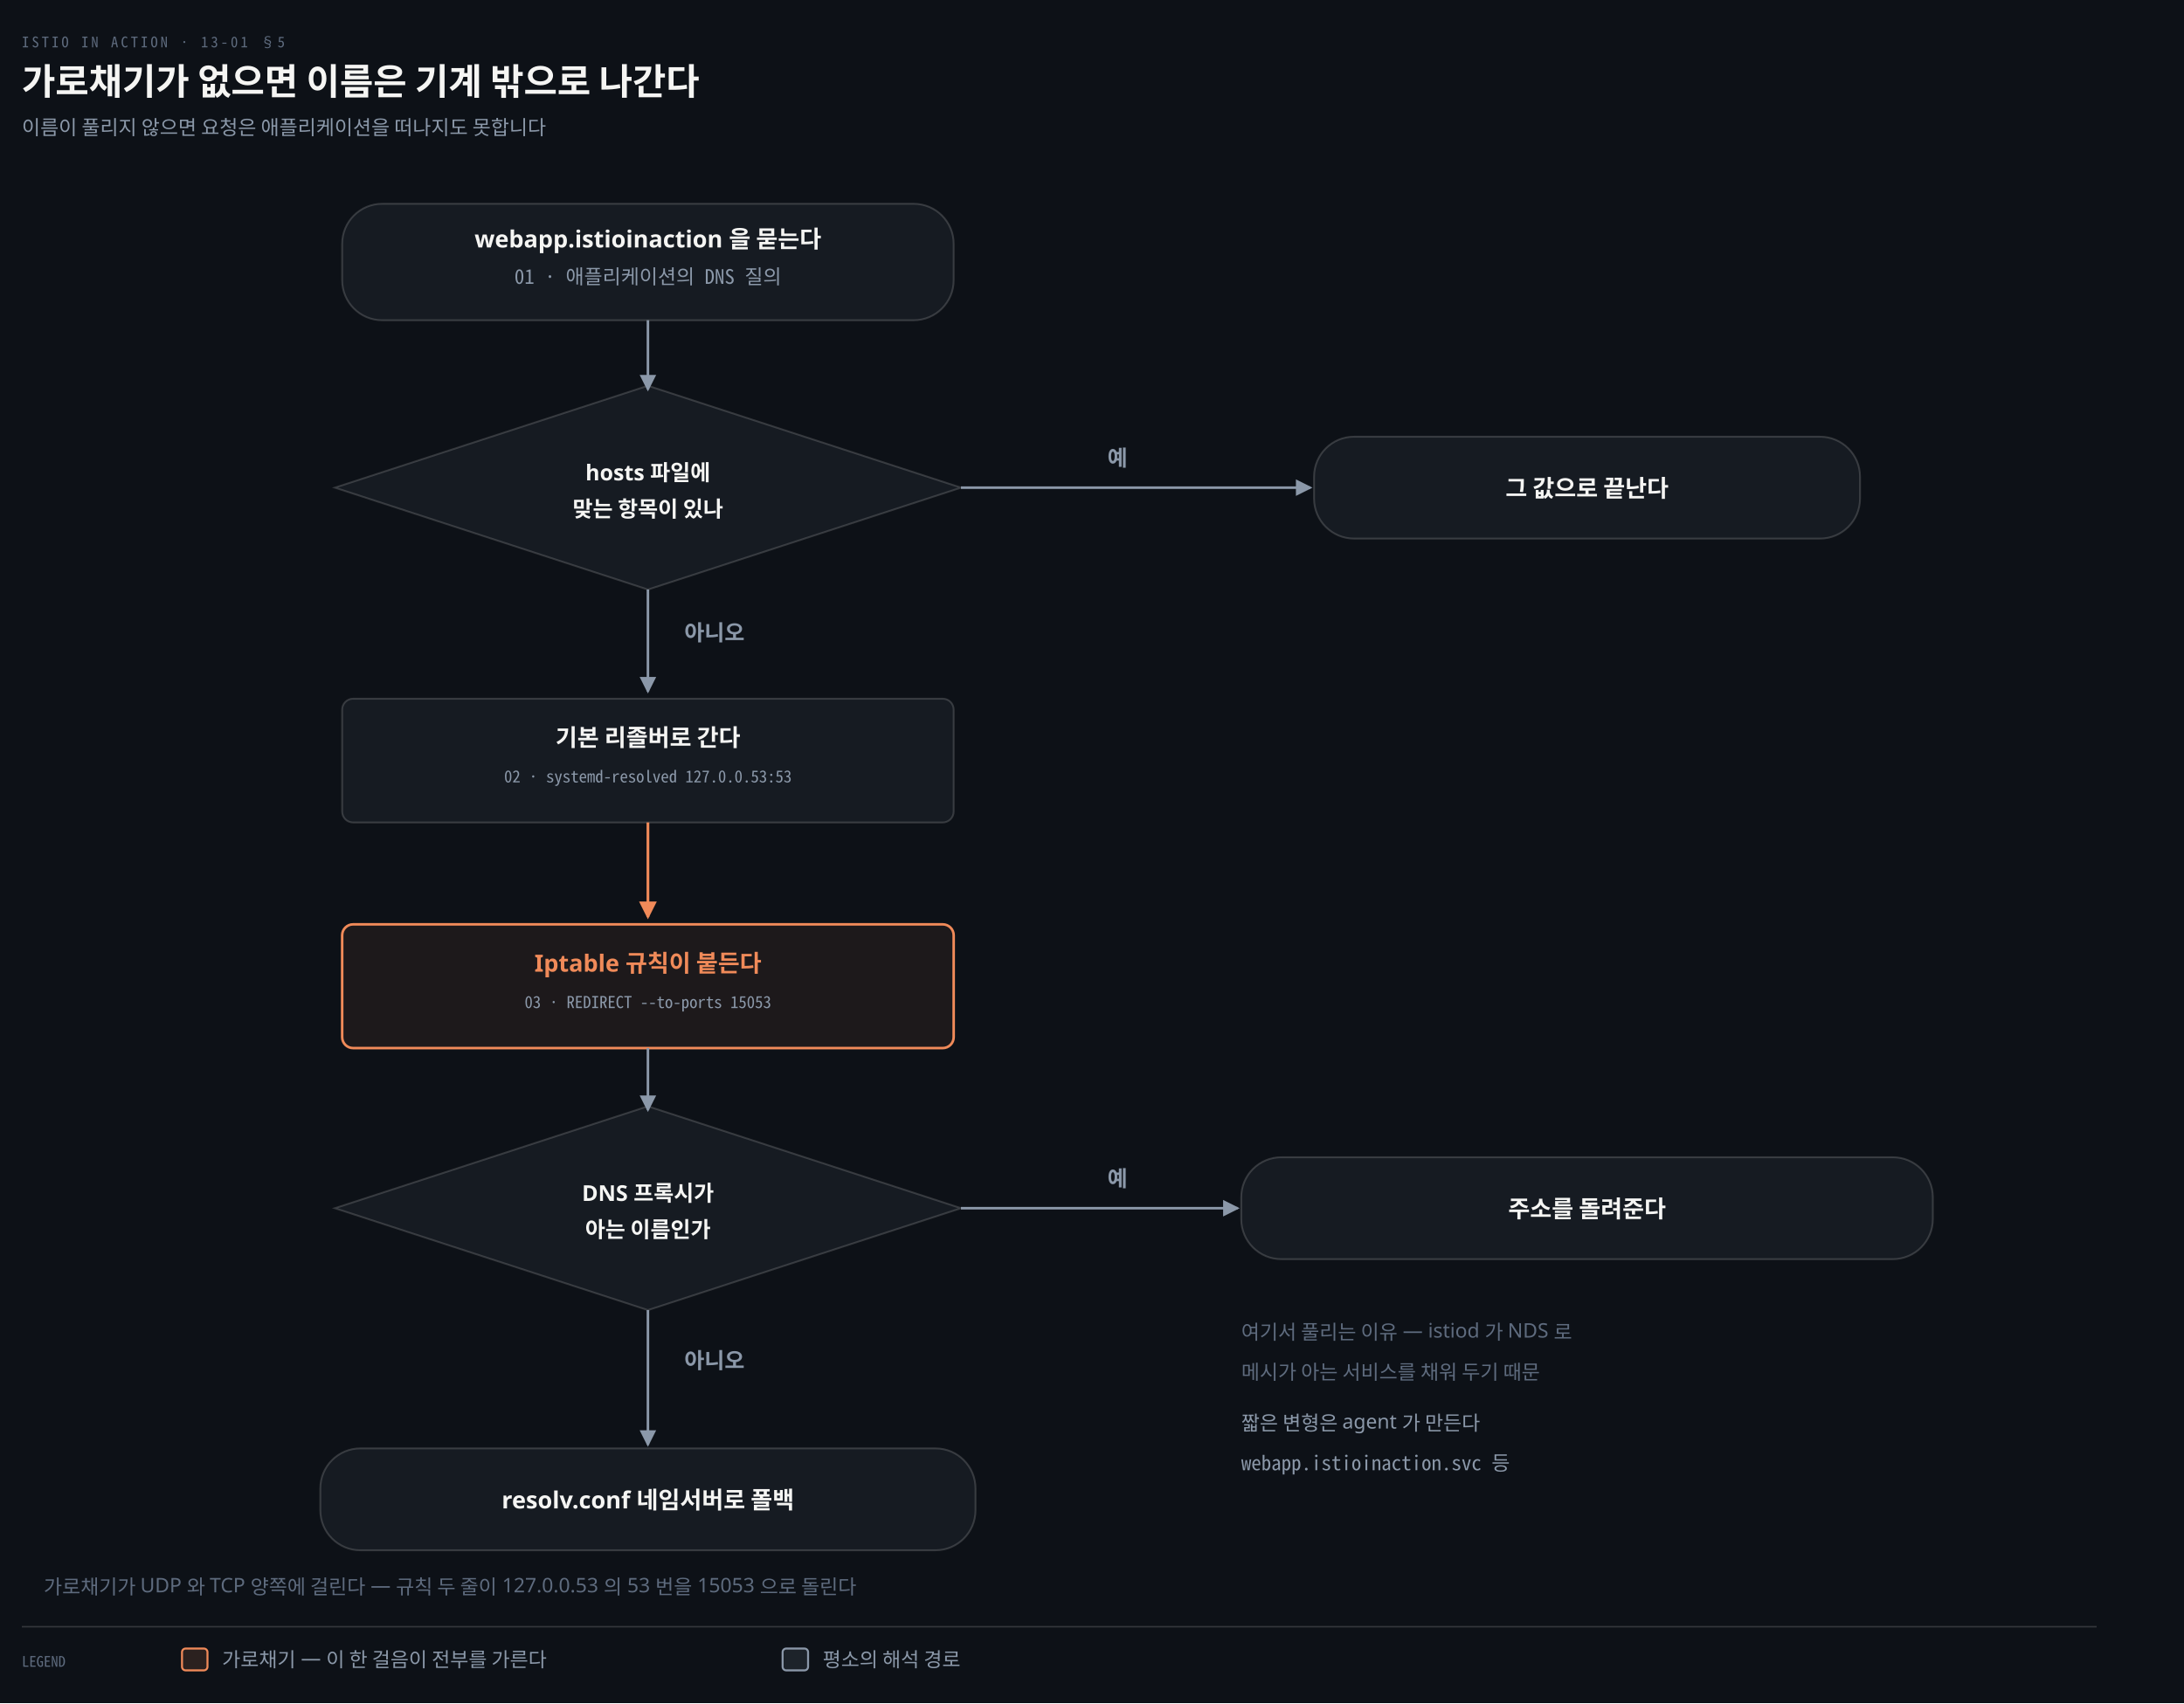
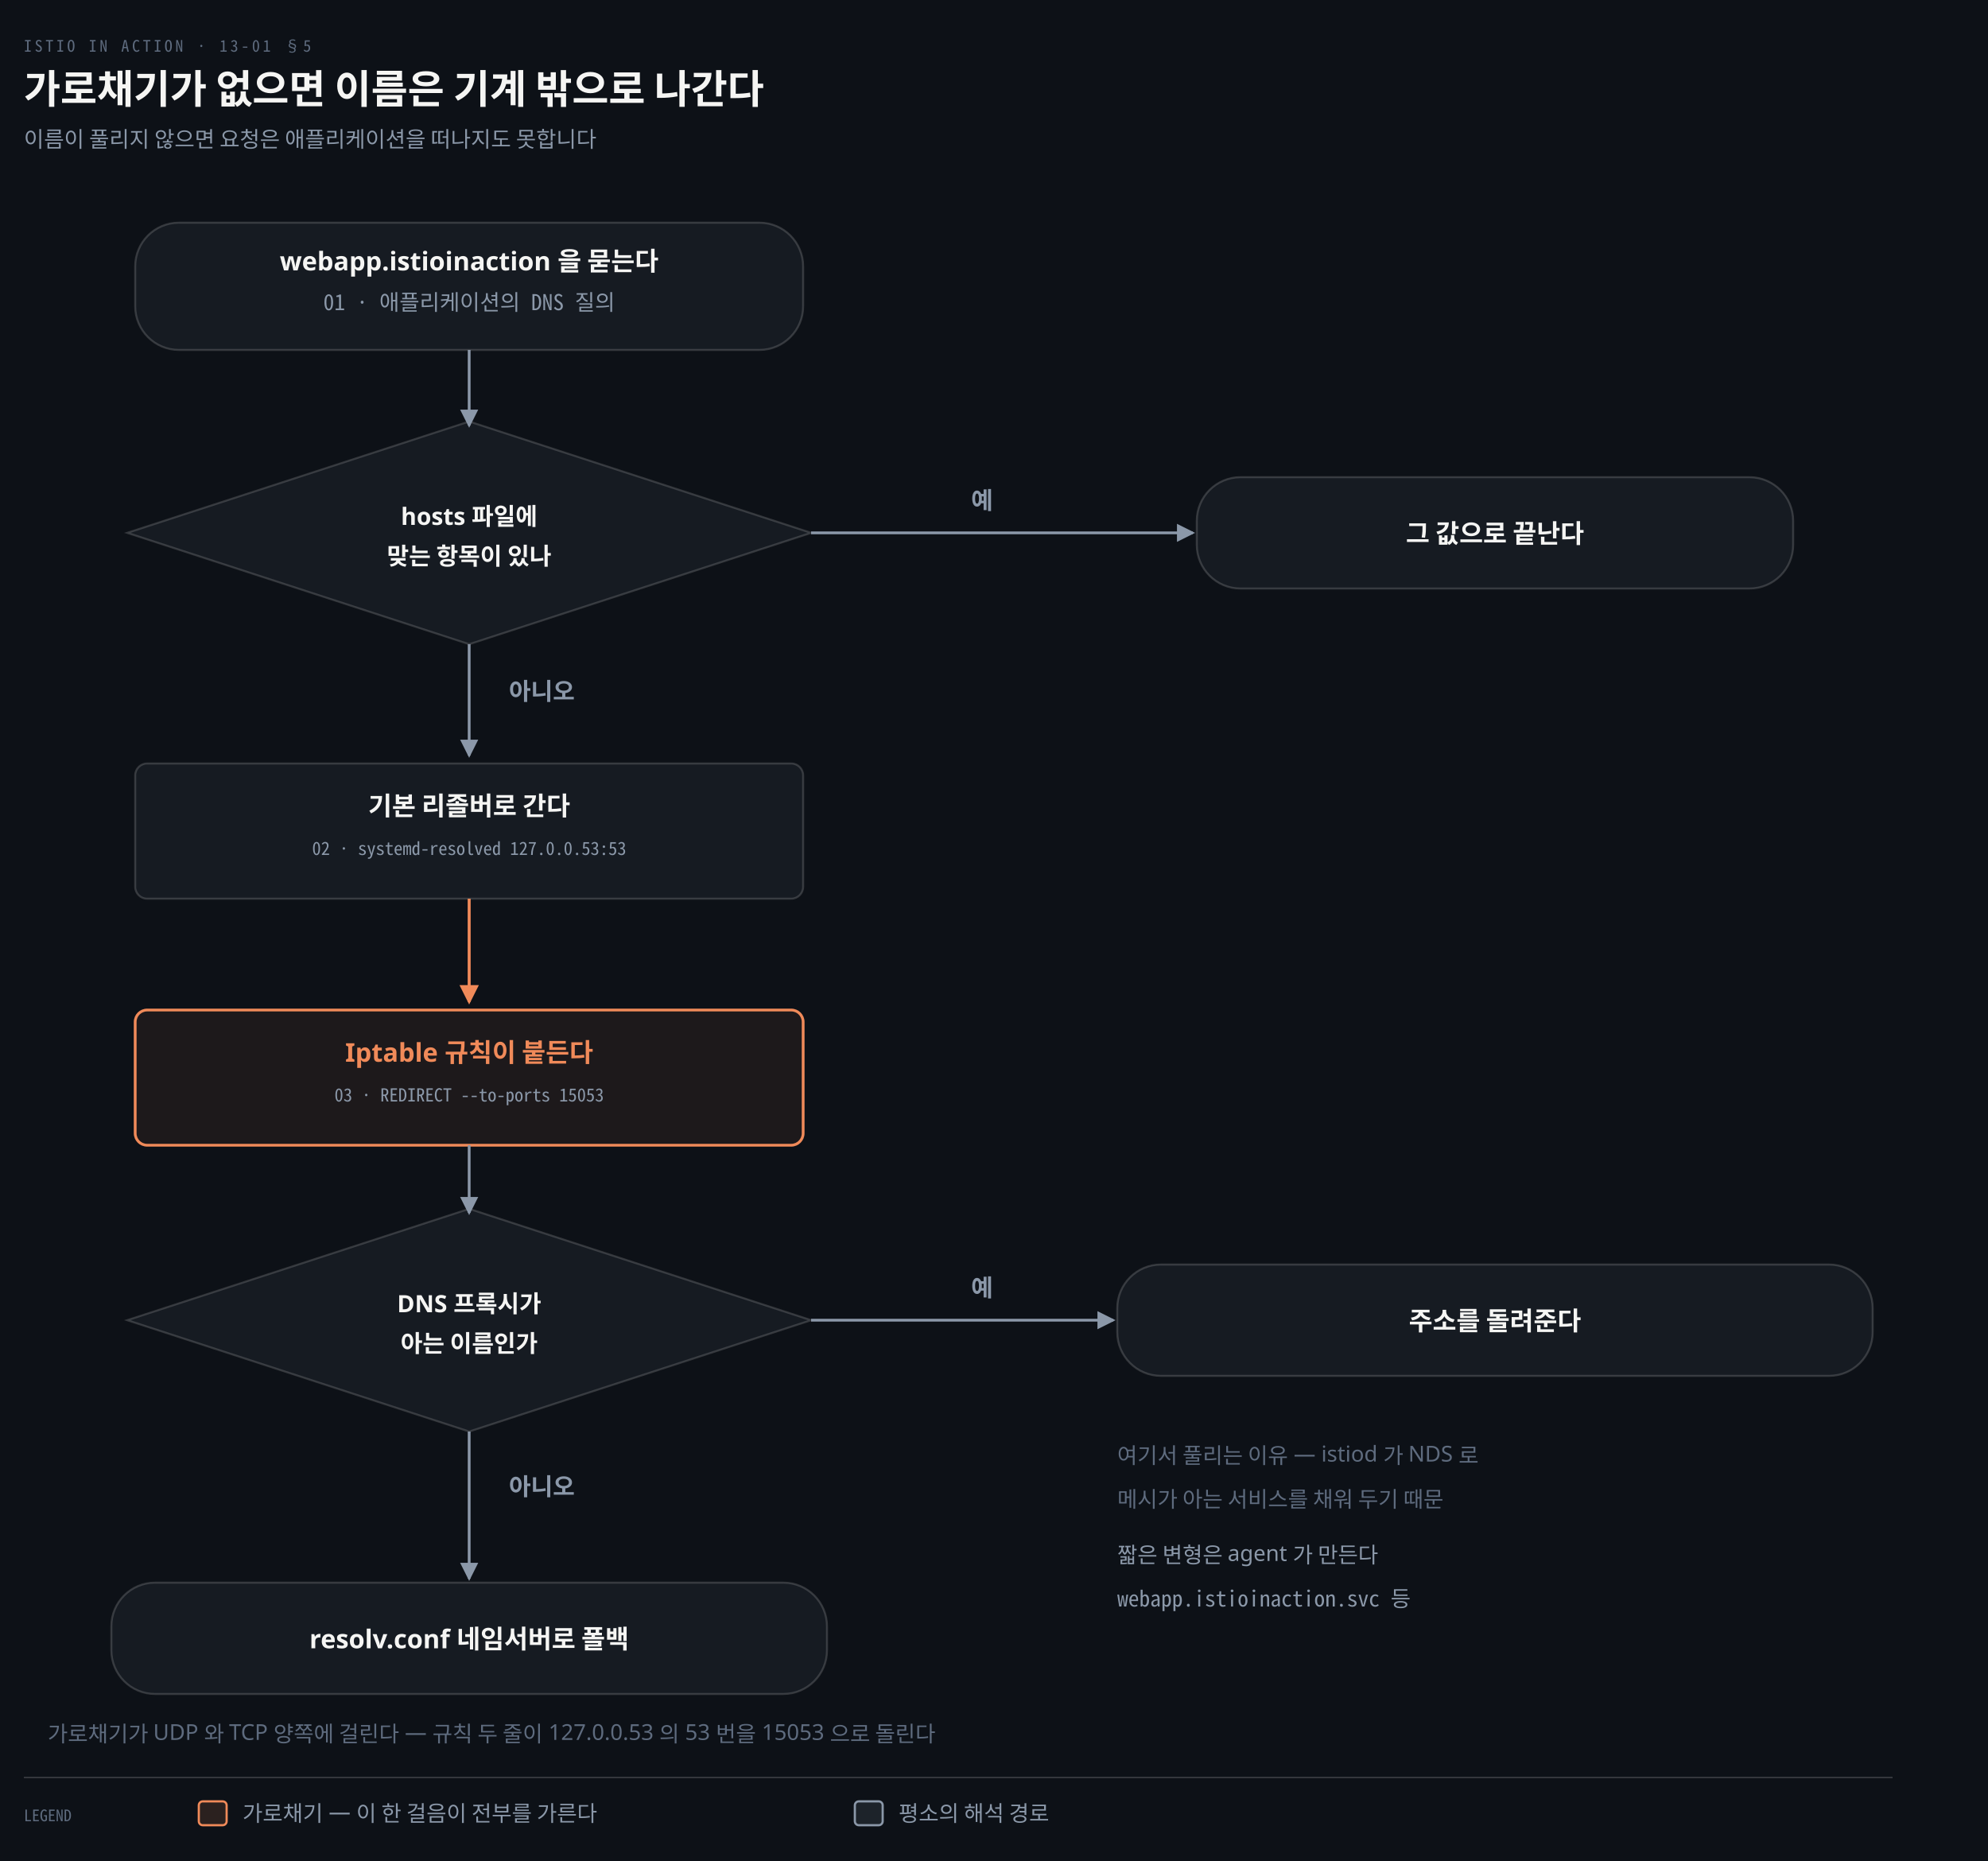
- <svg xmlns="http://www.w3.org/2000/svg" viewBox="0 0 1200 936" width="100%" role="img" aria-labelledby="dt dd">
+ <svg xmlns="http://www.w3.org/2000/svg" viewBox="0 0 1000 936" width="100%" role="img" aria-labelledby="dt dd">
  <defs>
    <marker id="ar" viewBox="0 0 8 8" refX="7" refY="4" markerWidth="6.5" markerHeight="6.5" orient="auto">
      <path d="M0 0 L8 4 L0 8 z" fill="#8B98A9" />
    </marker>
    <marker id="ok" viewBox="0 0 8 8" refX="7" refY="4" markerWidth="6.5" markerHeight="6.5" orient="auto">
      <path d="M0 0 L8 4 L0 8 z" fill="#3FB98C" />
    </marker>
    <marker id="warn" viewBox="0 0 8 8" refX="7" refY="4" markerWidth="6.5" markerHeight="6.5" orient="auto">
      <path d="M0 0 L8 4 L0 8 z" fill="#E3B341" />
    </marker>
    <marker id="bad" viewBox="0 0 8 8" refX="7" refY="4" markerWidth="6.5" markerHeight="6.5" orient="auto">
      <path d="M0 0 L8 4 L0 8 z" fill="#F0616D" />
    </marker>
    <marker id="info" viewBox="0 0 8 8" refX="7" refY="4" markerWidth="6.5" markerHeight="6.5" orient="auto">
      <path d="M0 0 L8 4 L0 8 z" fill="#6A95D8" />
    </marker>
    <marker id="acc" viewBox="0 0 8 8" refX="7" refY="4" markerWidth="6.5" markerHeight="6.5" orient="auto">
      <path d="M0 0 L8 4 L0 8 z" fill="#F08A59" />
    </marker>
    <marker id="soft" viewBox="0 0 8 8" refX="7" refY="4" markerWidth="6.5" markerHeight="6.5" orient="auto">
      <path d="M0 0 L8 4 L0 8 z" fill="#5E6B7E" />
    </marker>
  </defs>
-   <rect width="1200" height="936" fill="#0D1117" />
+   <rect width="1000" height="936" fill="#0D1117" />
  <text x="12" y="26" font-family="'Geist Mono','Noto Sans Mono CJK KR',monospace" font-size="8" letter-spacing="0.18em" fill="#5E6B7E">ISTIO IN ACTION · 13-01 §5</text>
  <text x="12" y="52" font-family="'Geist','Apple SD Gothic Neo','Noto Sans KR','Malgun Gothic',sans-serif" font-size="20" font-weight="600" fill="#F5F5F3">가로채기가 없으면 이름은 기계 밖으로 나간다</text>
  <text x="12" y="74" font-family="'Geist','Apple SD Gothic Neo','Noto Sans KR','Malgun Gothic',sans-serif" font-size="11" fill="#8B98A9">이름이 풀리지 않으면 요청은 애플리케이션을 떠나지도 못합니다</text>
-   <rect x="188" y="112" width="336" height="64" rx="22" fill="#161B22" stroke="rgba(191,192,192,0.22)" stroke-width="1.0" />
-   <text x="356.0" y="136" text-anchor="middle" font-family="'Geist','Apple SD Gothic Neo','Noto Sans KR','Malgun Gothic',sans-serif" font-size="13" font-weight="600" fill="#F5F5F3">webapp.istioinaction 을 묻는다</text>
-   <text x="356.0" y="156" text-anchor="middle" font-family="'Geist Mono','Noto Sans Mono CJK KR',monospace" font-size="11" font-weight="400" fill="#8B98A9">01 · 애플리케이션의 DNS 질의</text>
-   <path d="M 184 268 L 356 212 L 528 268 L 356 324 Z" fill="#161B22" stroke="rgba(191,192,192,0.22)" stroke-width="1" />
-   <text x="356" y="264" text-anchor="middle" font-family="'Geist','Apple SD Gothic Neo','Noto Sans KR','Malgun Gothic',sans-serif" font-size="12" font-weight="600" fill="#F5F5F3">hosts 파일에</text>
-   <text x="356" y="284" text-anchor="middle" font-family="'Geist','Apple SD Gothic Neo','Noto Sans KR','Malgun Gothic',sans-serif" font-size="12" font-weight="600" fill="#F5F5F3">맞는 항목이 있나</text>
-   <rect x="722" y="240" width="300" height="56" rx="22" fill="#161B22" stroke="rgba(191,192,192,0.22)" stroke-width="1.0" />
-   <text x="872.0" y="273.0" text-anchor="middle" font-family="'Geist','Apple SD Gothic Neo','Noto Sans KR','Malgun Gothic',sans-serif" font-size="13" font-weight="600" fill="#F5F5F3">그 값으로 끝난다</text>
-   <rect x="188" y="384" width="336" height="68" rx="6" fill="#161B22" stroke="rgba(191,192,192,0.22)" stroke-width="1.0" />
-   <text x="356.0" y="410" text-anchor="middle" font-family="'Geist','Apple SD Gothic Neo','Noto Sans KR','Malgun Gothic',sans-serif" font-size="13" font-weight="600" fill="#F5F5F3">기본 리졸버로 간다</text>
-   <text x="356.0" y="430" text-anchor="middle" font-family="'Geist Mono','Noto Sans Mono CJK KR',monospace" font-size="9" font-weight="400" fill="#8B98A9">02 · systemd-resolved 127.0.0.53:53</text>
-   <rect x="188" y="508" width="336" height="68" rx="6" fill="#F08A5912" stroke="#F08A59" stroke-width="1.4" />
-   <text x="356.0" y="534" text-anchor="middle" font-family="'Geist','Apple SD Gothic Neo','Noto Sans KR','Malgun Gothic',sans-serif" font-size="13" font-weight="600" fill="#F08A59">Iptable 규칙이 붙든다</text>
-   <text x="356.0" y="554" text-anchor="middle" font-family="'Geist Mono','Noto Sans Mono CJK KR',monospace" font-size="9" font-weight="400" fill="#8B98A9">03 · REDIRECT --to-ports 15053</text>
-   <path d="M 184 664 L 356 608 L 528 664 L 356 720 Z" fill="#161B22" stroke="rgba(191,192,192,0.22)" stroke-width="1" />
-   <text x="356" y="660" text-anchor="middle" font-family="'Geist','Apple SD Gothic Neo','Noto Sans KR','Malgun Gothic',sans-serif" font-size="12" font-weight="600" fill="#F5F5F3">DNS 프록시가</text>
-   <text x="356" y="680" text-anchor="middle" font-family="'Geist','Apple SD Gothic Neo','Noto Sans KR','Malgun Gothic',sans-serif" font-size="12" font-weight="600" fill="#F5F5F3">아는 이름인가</text>
-   <rect x="682" y="636" width="380" height="56" rx="22" fill="#161B22" stroke="rgba(191,192,192,0.22)" stroke-width="1.0" />
-   <text x="872.0" y="669.0" text-anchor="middle" font-family="'Geist','Apple SD Gothic Neo','Noto Sans KR','Malgun Gothic',sans-serif" font-size="13" font-weight="600" fill="#F5F5F3">주소를 돌려준다</text>
-   <rect x="176" y="796" width="360" height="56" rx="22" fill="#161B22" stroke="rgba(191,192,192,0.22)" stroke-width="1.0" />
-   <text x="356.0" y="829.0" text-anchor="middle" font-family="'Geist','Apple SD Gothic Neo','Noto Sans KR','Malgun Gothic',sans-serif" font-size="13" font-weight="600" fill="#F5F5F3">resolv.conf 네임서버로 폴백</text>
-   <path d="M 356 176 L 356 214" fill="none" stroke="#8B98A9" stroke-width="1.4" marker-end="url(#ar)" />
-   <path d="M 356 324 L 356 380" fill="none" stroke="#8B98A9" stroke-width="1.4" marker-end="url(#ar)" />
-   <path d="M 356 452 L 356 504" fill="none" stroke="#F08A59" stroke-width="1.5" marker-end="url(#acc)" />
-   <path d="M 356 576 L 356 610" fill="none" stroke="#8B98A9" stroke-width="1.4" marker-end="url(#ar)" />
-   <path d="M 356 720 L 356 794" fill="none" stroke="#8B98A9" stroke-width="1.4" marker-end="url(#ar)" />
-   <path d="M 528 268 L 720 268" fill="none" stroke="#8B98A9" stroke-width="1.4" marker-end="url(#ar)" />
-   <path d="M 528 664 L 680 664" fill="none" stroke="#8B98A9" stroke-width="1.4" marker-end="url(#ar)" />
-   <text x="614.0" y="256" text-anchor="middle" font-family="'Geist','Apple SD Gothic Neo','Noto Sans KR','Malgun Gothic',sans-serif" font-size="12" font-weight="600" fill="#8B98A9">예</text>
-   <text x="614.0" y="652" text-anchor="middle" font-family="'Geist','Apple SD Gothic Neo','Noto Sans KR','Malgun Gothic',sans-serif" font-size="12" font-weight="600" fill="#8B98A9">예</text>
-   <text x="376" y="352" text-anchor="start" font-family="'Geist','Apple SD Gothic Neo','Noto Sans KR','Malgun Gothic',sans-serif" font-size="12" font-weight="600" fill="#8B98A9">아니오</text>
-   <text x="376" y="752" text-anchor="start" font-family="'Geist','Apple SD Gothic Neo','Noto Sans KR','Malgun Gothic',sans-serif" font-size="12" font-weight="600" fill="#8B98A9">아니오</text>
-   <text x="682" y="736" text-anchor="start" font-family="'Geist','Apple SD Gothic Neo','Noto Sans KR','Malgun Gothic',sans-serif" font-size="11" font-weight="400" fill="#5E6B7E">여기서 풀리는 이유 — istiod 가 NDS 로</text>
-   <text x="682" y="758" text-anchor="start" font-family="'Geist','Apple SD Gothic Neo','Noto Sans KR','Malgun Gothic',sans-serif" font-size="11" font-weight="400" fill="#5E6B7E">메시가 아는 서비스를 채워 두기 때문</text>
-   <text x="682" y="786" text-anchor="start" font-family="'Geist','Apple SD Gothic Neo','Noto Sans KR','Malgun Gothic',sans-serif" font-size="11" font-weight="400" fill="#8B98A9">짧은 변형은 agent 가 만든다</text>
-   <text x="682" y="808" text-anchor="start" font-family="'Geist Mono','Noto Sans Mono CJK KR',monospace" font-size="11" font-weight="400" fill="#8B98A9">webapp.istioinaction.svc 등</text>
+   <rect x="68" y="112" width="336" height="64" rx="22" fill="#161B22" stroke="rgba(191,192,192,0.22)" stroke-width="1.0" />
+   <text x="236.0" y="136" text-anchor="middle" font-family="'Geist','Apple SD Gothic Neo','Noto Sans KR','Malgun Gothic',sans-serif" font-size="13" font-weight="600" fill="#F5F5F3">webapp.istioinaction 을 묻는다</text>
+   <text x="236.0" y="156" text-anchor="middle" font-family="'Geist Mono','Noto Sans Mono CJK KR',monospace" font-size="11" font-weight="400" fill="#8B98A9">01 · 애플리케이션의 DNS 질의</text>
+   <path d="M 64 268 L 236 212 L 408 268 L 236 324 Z" fill="#161B22" stroke="rgba(191,192,192,0.22)" stroke-width="1" />
+   <text x="236" y="264" text-anchor="middle" font-family="'Geist','Apple SD Gothic Neo','Noto Sans KR','Malgun Gothic',sans-serif" font-size="12" font-weight="600" fill="#F5F5F3">hosts 파일에</text>
+   <text x="236" y="284" text-anchor="middle" font-family="'Geist','Apple SD Gothic Neo','Noto Sans KR','Malgun Gothic',sans-serif" font-size="12" font-weight="600" fill="#F5F5F3">맞는 항목이 있나</text>
+   <rect x="602" y="240" width="300" height="56" rx="22" fill="#161B22" stroke="rgba(191,192,192,0.22)" stroke-width="1.0" />
+   <text x="752.0" y="273.0" text-anchor="middle" font-family="'Geist','Apple SD Gothic Neo','Noto Sans KR','Malgun Gothic',sans-serif" font-size="13" font-weight="600" fill="#F5F5F3">그 값으로 끝난다</text>
+   <rect x="68" y="384" width="336" height="68" rx="6" fill="#161B22" stroke="rgba(191,192,192,0.22)" stroke-width="1.0" />
+   <text x="236.0" y="410" text-anchor="middle" font-family="'Geist','Apple SD Gothic Neo','Noto Sans KR','Malgun Gothic',sans-serif" font-size="13" font-weight="600" fill="#F5F5F3">기본 리졸버로 간다</text>
+   <text x="236.0" y="430" text-anchor="middle" font-family="'Geist Mono','Noto Sans Mono CJK KR',monospace" font-size="9" font-weight="400" fill="#8B98A9">02 · systemd-resolved 127.0.0.53:53</text>
+   <rect x="68" y="508" width="336" height="68" rx="6" fill="#F08A5912" stroke="#F08A59" stroke-width="1.4" />
+   <text x="236.0" y="534" text-anchor="middle" font-family="'Geist','Apple SD Gothic Neo','Noto Sans KR','Malgun Gothic',sans-serif" font-size="13" font-weight="600" fill="#F08A59">Iptable 규칙이 붙든다</text>
+   <text x="236.0" y="554" text-anchor="middle" font-family="'Geist Mono','Noto Sans Mono CJK KR',monospace" font-size="9" font-weight="400" fill="#8B98A9">03 · REDIRECT --to-ports 15053</text>
+   <path d="M 64 664 L 236 608 L 408 664 L 236 720 Z" fill="#161B22" stroke="rgba(191,192,192,0.22)" stroke-width="1" />
+   <text x="236" y="660" text-anchor="middle" font-family="'Geist','Apple SD Gothic Neo','Noto Sans KR','Malgun Gothic',sans-serif" font-size="12" font-weight="600" fill="#F5F5F3">DNS 프록시가</text>
+   <text x="236" y="680" text-anchor="middle" font-family="'Geist','Apple SD Gothic Neo','Noto Sans KR','Malgun Gothic',sans-serif" font-size="12" font-weight="600" fill="#F5F5F3">아는 이름인가</text>
+   <rect x="562" y="636" width="380" height="56" rx="22" fill="#161B22" stroke="rgba(191,192,192,0.22)" stroke-width="1.0" />
+   <text x="752.0" y="669.0" text-anchor="middle" font-family="'Geist','Apple SD Gothic Neo','Noto Sans KR','Malgun Gothic',sans-serif" font-size="13" font-weight="600" fill="#F5F5F3">주소를 돌려준다</text>
+   <rect x="56" y="796" width="360" height="56" rx="22" fill="#161B22" stroke="rgba(191,192,192,0.22)" stroke-width="1.0" />
+   <text x="236.0" y="829.0" text-anchor="middle" font-family="'Geist','Apple SD Gothic Neo','Noto Sans KR','Malgun Gothic',sans-serif" font-size="13" font-weight="600" fill="#F5F5F3">resolv.conf 네임서버로 폴백</text>
+   <path d="M 236 176 L 236 214" fill="none" stroke="#8B98A9" stroke-width="1.4" marker-end="url(#ar)" />
+   <path d="M 236 324 L 236 380" fill="none" stroke="#8B98A9" stroke-width="1.4" marker-end="url(#ar)" />
+   <path d="M 236 452 L 236 504" fill="none" stroke="#F08A59" stroke-width="1.5" marker-end="url(#acc)" />
+   <path d="M 236 576 L 236 610" fill="none" stroke="#8B98A9" stroke-width="1.4" marker-end="url(#ar)" />
+   <path d="M 236 720 L 236 794" fill="none" stroke="#8B98A9" stroke-width="1.4" marker-end="url(#ar)" />
+   <path d="M 408 268 L 600 268" fill="none" stroke="#8B98A9" stroke-width="1.4" marker-end="url(#ar)" />
+   <path d="M 408 664 L 560 664" fill="none" stroke="#8B98A9" stroke-width="1.4" marker-end="url(#ar)" />
+   <text x="494.0" y="256" text-anchor="middle" font-family="'Geist','Apple SD Gothic Neo','Noto Sans KR','Malgun Gothic',sans-serif" font-size="12" font-weight="600" fill="#8B98A9">예</text>
+   <text x="494.0" y="652" text-anchor="middle" font-family="'Geist','Apple SD Gothic Neo','Noto Sans KR','Malgun Gothic',sans-serif" font-size="12" font-weight="600" fill="#8B98A9">예</text>
+   <text x="256" y="352" text-anchor="start" font-family="'Geist','Apple SD Gothic Neo','Noto Sans KR','Malgun Gothic',sans-serif" font-size="12" font-weight="600" fill="#8B98A9">아니오</text>
+   <text x="256" y="752" text-anchor="start" font-family="'Geist','Apple SD Gothic Neo','Noto Sans KR','Malgun Gothic',sans-serif" font-size="12" font-weight="600" fill="#8B98A9">아니오</text>
+   <text x="562" y="736" text-anchor="start" font-family="'Geist','Apple SD Gothic Neo','Noto Sans KR','Malgun Gothic',sans-serif" font-size="11" font-weight="400" fill="#5E6B7E">여기서 풀리는 이유 — istiod 가 NDS 로</text>
+   <text x="562" y="758" text-anchor="start" font-family="'Geist','Apple SD Gothic Neo','Noto Sans KR','Malgun Gothic',sans-serif" font-size="11" font-weight="400" fill="#5E6B7E">메시가 아는 서비스를 채워 두기 때문</text>
+   <text x="562" y="786" text-anchor="start" font-family="'Geist','Apple SD Gothic Neo','Noto Sans KR','Malgun Gothic',sans-serif" font-size="11" font-weight="400" fill="#8B98A9">짧은 변형은 agent 가 만든다</text>
+   <text x="562" y="808" text-anchor="start" font-family="'Geist Mono','Noto Sans Mono CJK KR',monospace" font-size="11" font-weight="400" fill="#8B98A9">webapp.istioinaction.svc 등</text>
  <text x="24" y="876" text-anchor="start" font-family="'Geist','Apple SD Gothic Neo','Noto Sans KR','Malgun Gothic',sans-serif" font-size="11" font-weight="400" fill="#5E6B7E">가로채기가 UDP 와 TCP 양쪽에 걸린다 — 규칙 두 줄이 127.0.0.53 의 53 번을 15053 으로 돌린다</text>
-   <line x1="12" y1="894" x2="1152" y2="894" stroke="rgba(191,192,192,0.22)" stroke-width="0.8" />
+   <line x1="12" y1="894" x2="952" y2="894" stroke="rgba(191,192,192,0.22)" stroke-width="0.8" />
  <text x="12" y="916" text-anchor="start" font-family="'Geist Mono','Noto Sans Mono CJK KR',monospace" font-size="8" font-weight="400" fill="#5E6B7E">LEGEND</text>
  <rect x="100" y="906" width="14" height="12" rx="2" fill="#F08A5922" stroke="#F08A59" stroke-width="1.1" />
  <text x="122" y="916" text-anchor="start" font-family="'Geist','Apple SD Gothic Neo','Noto Sans KR','Malgun Gothic',sans-serif" font-size="11" font-weight="400" fill="#8B98A9">가로채기 — 이 한 걸음이 전부를 가른다</text>
  <rect x="430" y="906" width="14" height="12" rx="2" fill="#8B98A922" stroke="#8B98A9" stroke-width="1.1" />
  <text x="452" y="916" text-anchor="start" font-family="'Geist','Apple SD Gothic Neo','Noto Sans KR','Malgun Gothic',sans-serif" font-size="11" font-weight="400" fill="#8B98A9">평소의 해석 경로</text>
</svg>
